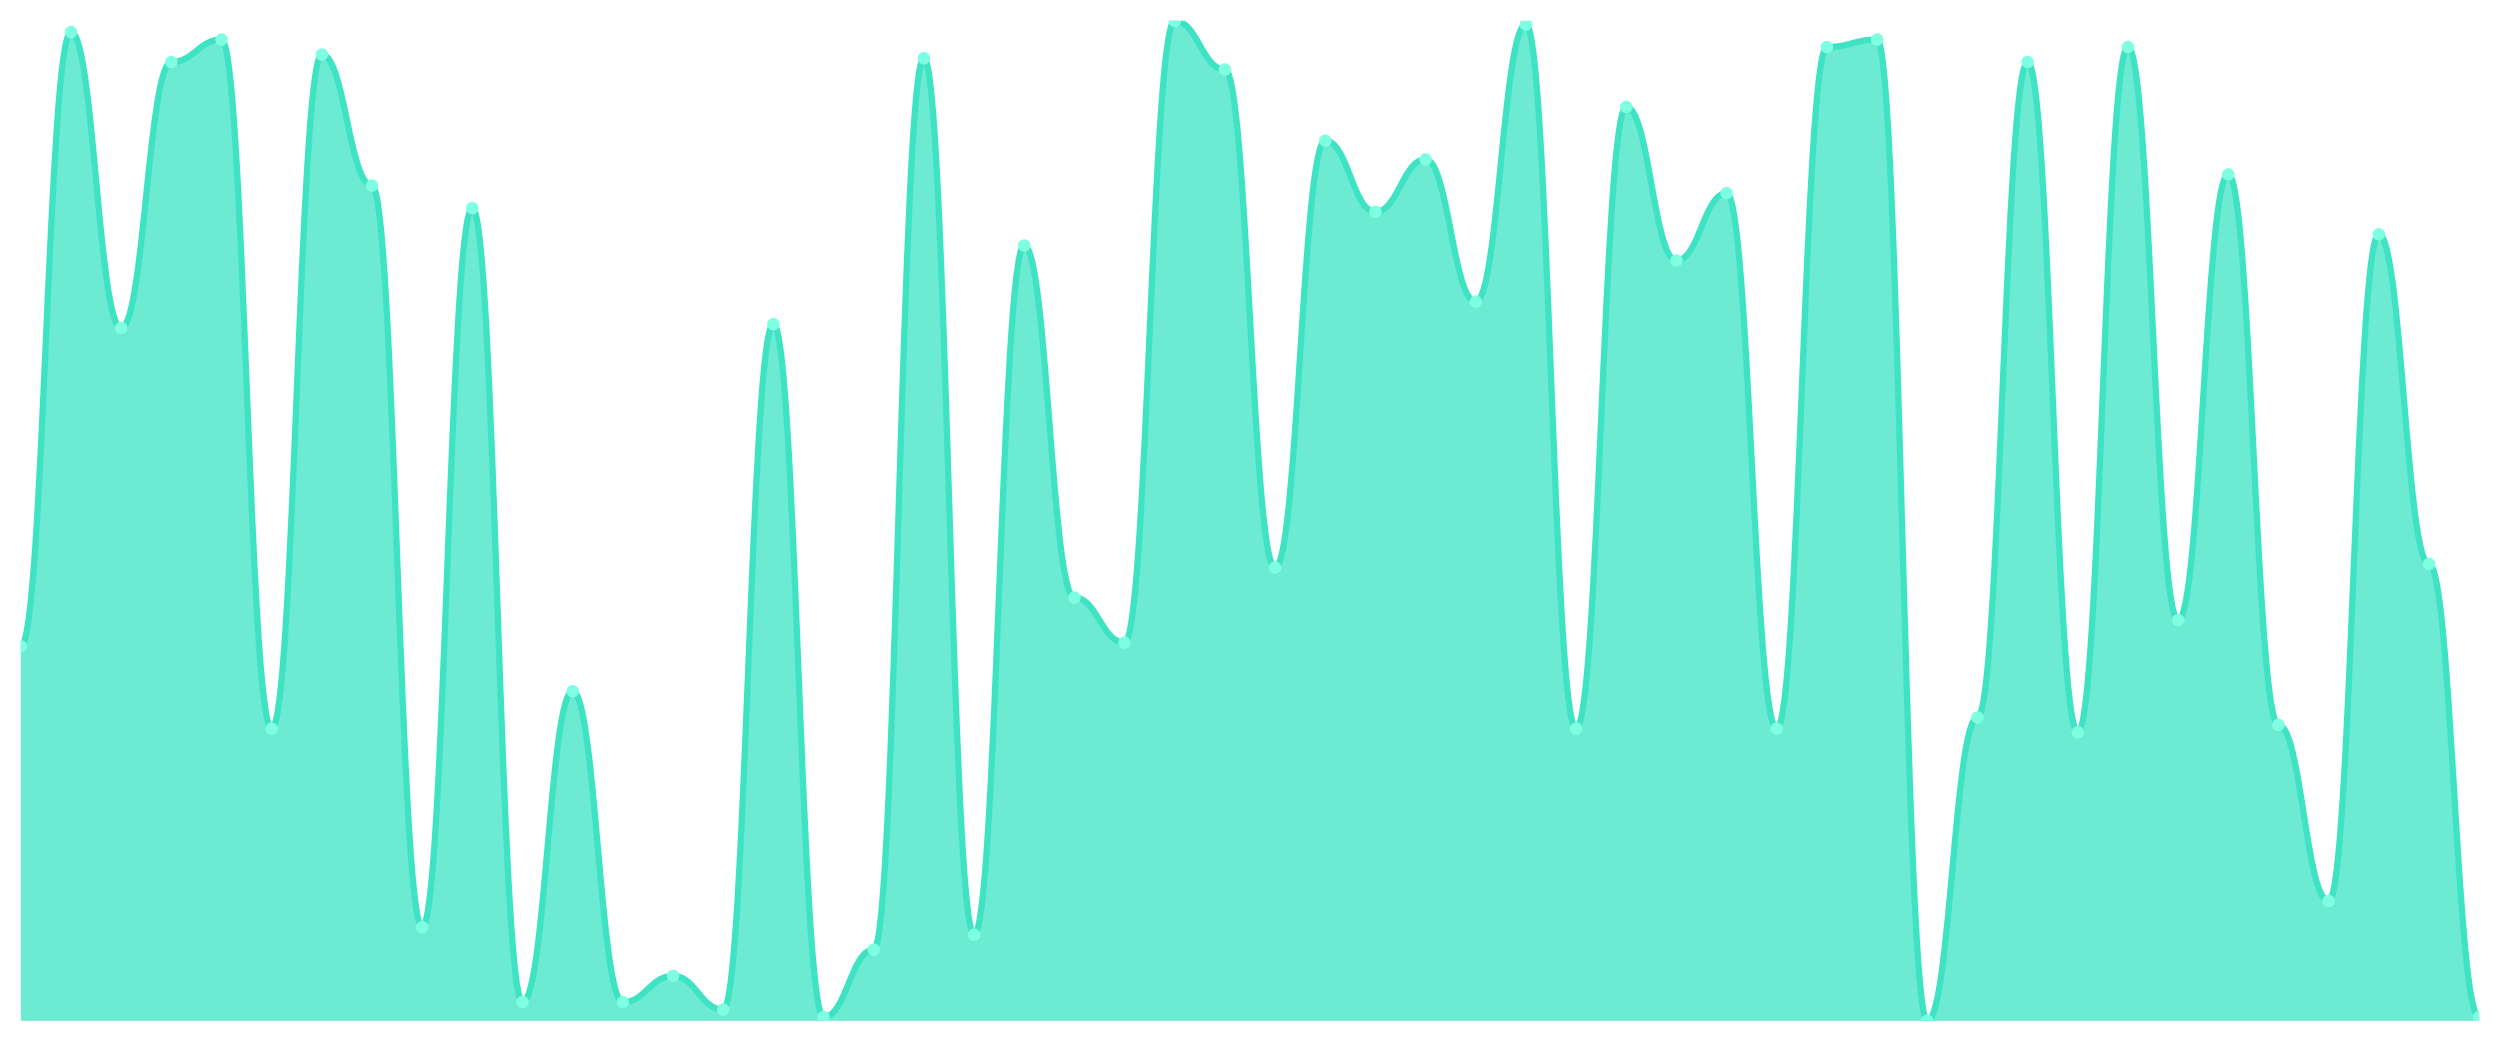
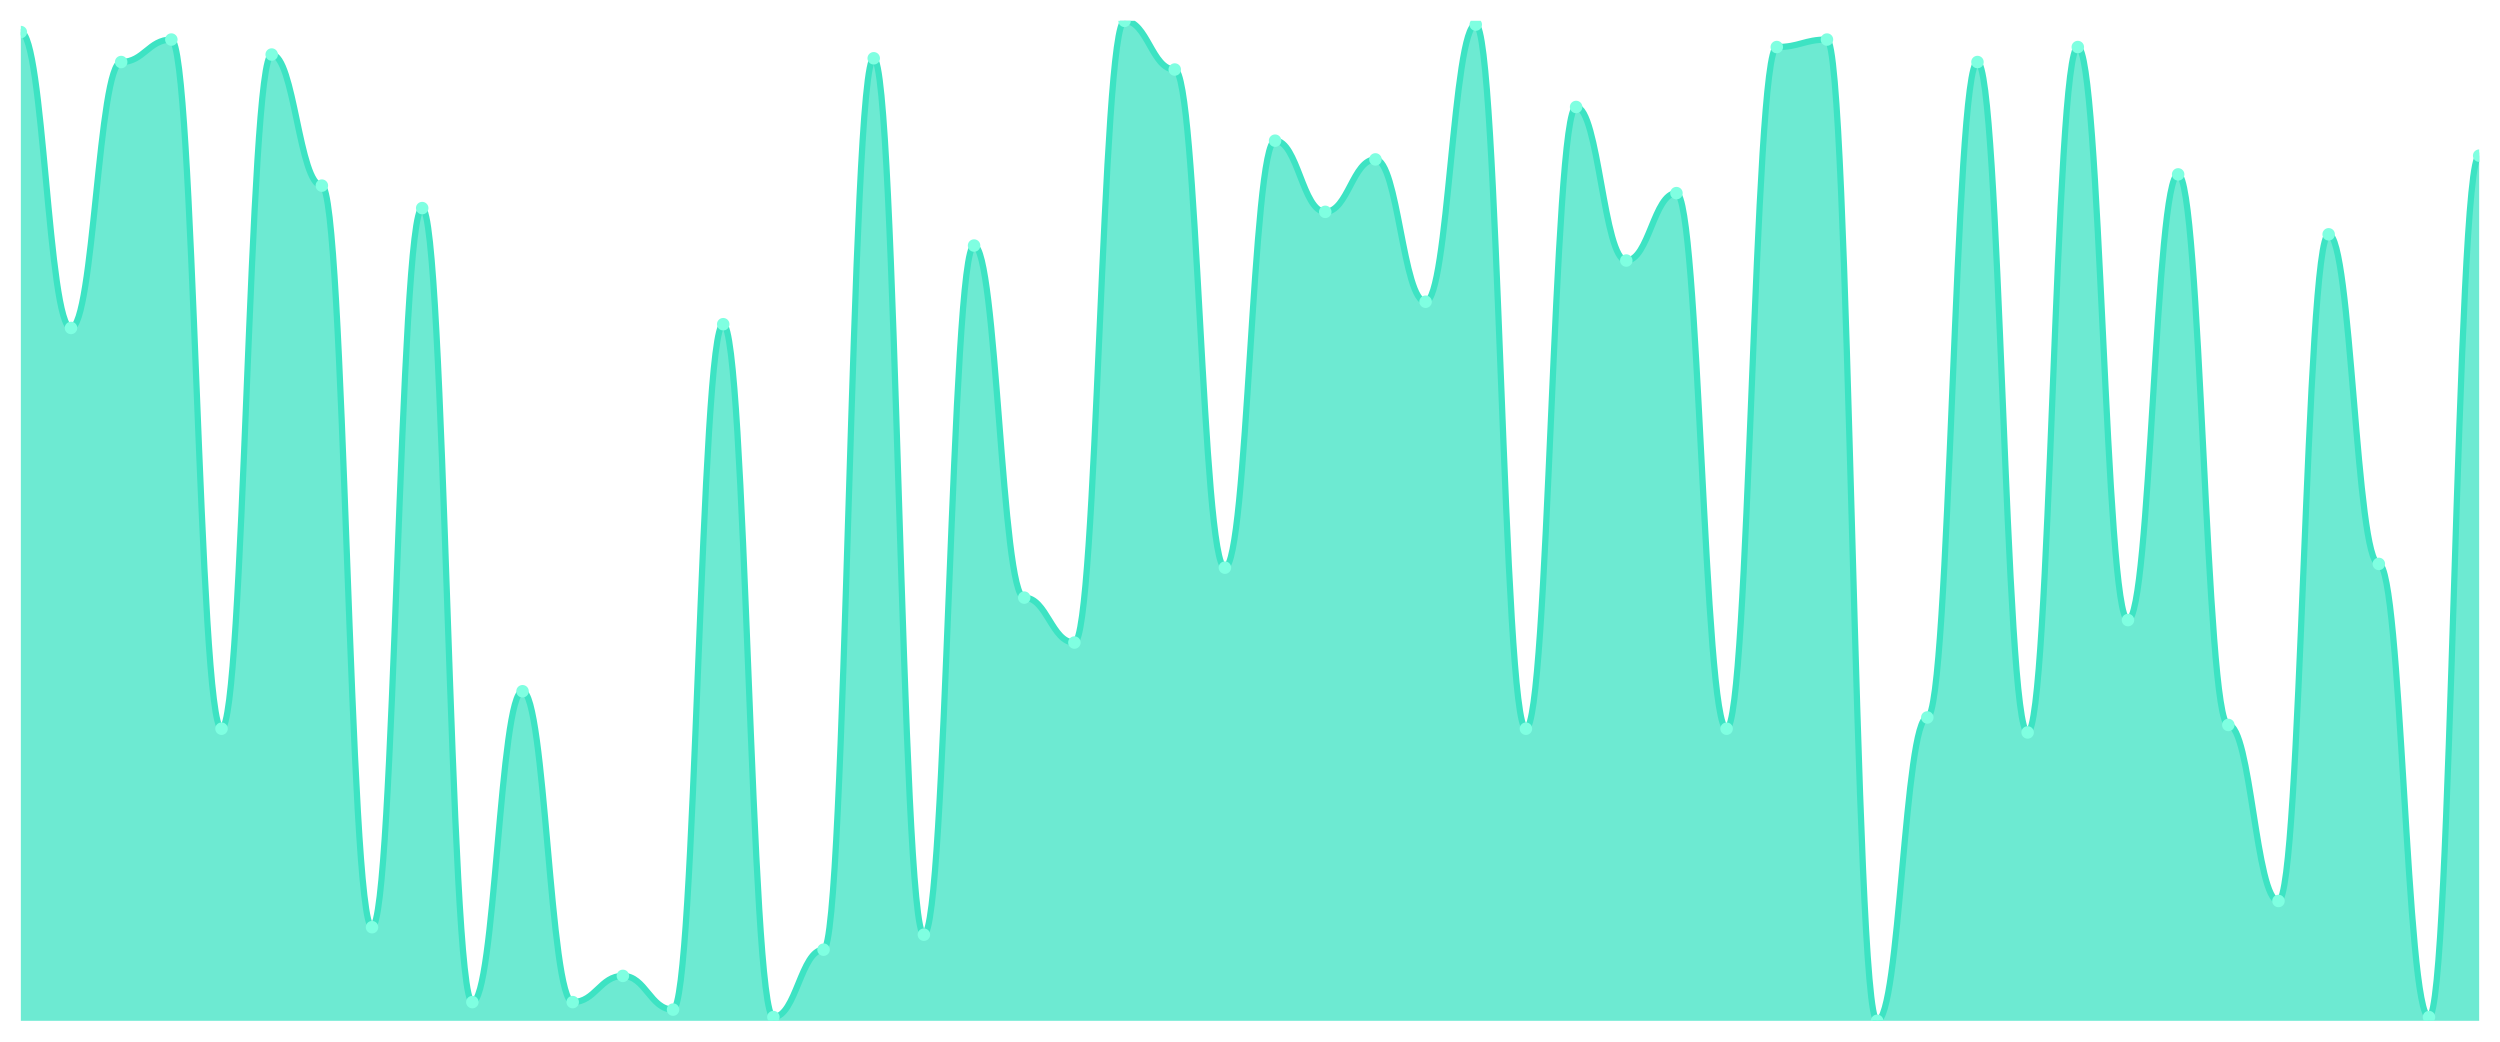
<svg xmlns="http://www.w3.org/2000/svg" viewBox="0 0 1200 500" width="1200" height="500">
  <defs>
    <clipPath id="c">
      <rect x="10" y="10" width="1180" height="480" />
    </clipPath>
  </defs>
  <rect width="1200" height="500" fill="none" />
  <g clip-path="url(#c)">
-     <path d="M 10,490 L 10,310.225 C 20.837,310.225 23.245,15.393 34.082,15.393 C 44.918,15.393 47.327,157.416 58.163,157.416 C 69,157.416 71.408,29.775 82.245,29.775 C 93.082,29.775 95.49,18.989 106.327,18.989 C 117.163,18.989 119.571,349.775 130.408,349.775 C 141.245,349.775 143.653,26.18 154.49,26.18 C 165.327,26.18 167.735,89.101 178.571,89.101 C 189.408,89.101 191.816,445.056 202.653,445.056 C 213.49,445.056 215.898,99.888 226.735,99.888 C 237.571,99.888 239.98,481.011 250.816,481.011 C 261.653,481.011 264.061,331.798 274.898,331.798 C 285.735,331.798 288.143,481.011 298.98,481.011 C 309.816,481.011 312.224,468.427 323.061,468.427 C 333.898,468.427 336.306,484.607 347.143,484.607 C 357.98,484.607 360.388,155.618 371.224,155.618 C 382.061,155.618 384.469,488.202 395.306,488.202 C 406.143,488.202 408.551,455.843 419.388,455.843 C 430.224,455.843 432.633,27.978 443.469,27.978 C 454.306,27.978 456.714,448.652 467.551,448.652 C 478.388,448.652 480.796,117.865 491.633,117.865 C 502.469,117.865 504.878,286.854 515.714,286.854 C 526.551,286.854 528.959,308.427 539.796,308.427 C 550.633,308.427 553.041,10 563.878,10 C 574.714,10 577.122,33.371 587.959,33.371 C 598.796,33.371 601.204,272.472 612.041,272.472 C 622.878,272.472 625.286,67.528 636.122,67.528 C 646.959,67.528 649.367,101.685 660.204,101.685 C 671.041,101.685 673.449,76.517 684.286,76.517 C 695.122,76.517 697.531,144.831 708.367,144.831 C 719.204,144.831 721.612,11.798 732.449,11.798 C 743.286,11.798 745.694,349.775 756.531,349.775 C 767.367,349.775 769.776,51.348 780.612,51.348 C 791.449,51.348 793.857,125.056 804.694,125.056 C 815.531,125.056 817.939,92.697 828.776,92.697 C 839.612,92.697 842.02,349.775 852.857,349.775 C 863.694,349.775 866.102,22.584 876.939,22.584 C 887.776,22.584 890.184,18.989 901.02,18.989 C 911.857,18.989 914.265,490 925.102,490 C 935.939,490 938.347,344.382 949.184,344.382 C 960.02,344.382 962.429,29.775 973.265,29.775 C 984.102,29.775 986.51,351.573 997.347,351.573 C 1008.184,351.573 1010.592,22.584 1021.429,22.584 C 1032.265,22.584 1034.673,297.64 1045.51,297.64 C 1056.347,297.64 1058.755,83.708 1069.592,83.708 C 1080.429,83.708 1082.837,347.978 1093.673,347.978 C 1104.51,347.978 1106.918,432.472 1117.755,432.472 C 1128.592,432.472 1131,112.472 1141.837,112.472 C 1152.673,112.472 1155.082,270.674 1165.918,270.674 C 1176.755,270.674 1179.163,488.202 1190,488.202 L 1190,490 Z" fill="rgba(61,227,195,0.75)" />
-     <path d="M 10,310.225 C 20.837,310.225 23.245,15.393 34.082,15.393 C 44.918,15.393 47.327,157.416 58.163,157.416 C 69,157.416 71.408,29.775 82.245,29.775 C 93.082,29.775 95.49,18.989 106.327,18.989 C 117.163,18.989 119.571,349.775 130.408,349.775 C 141.245,349.775 143.653,26.18 154.49,26.18 C 165.327,26.18 167.735,89.101 178.571,89.101 C 189.408,89.101 191.816,445.056 202.653,445.056 C 213.49,445.056 215.898,99.888 226.735,99.888 C 237.571,99.888 239.98,481.011 250.816,481.011 C 261.653,481.011 264.061,331.798 274.898,331.798 C 285.735,331.798 288.143,481.011 298.98,481.011 C 309.816,481.011 312.224,468.427 323.061,468.427 C 333.898,468.427 336.306,484.607 347.143,484.607 C 357.98,484.607 360.388,155.618 371.224,155.618 C 382.061,155.618 384.469,488.202 395.306,488.202 C 406.143,488.202 408.551,455.843 419.388,455.843 C 430.224,455.843 432.633,27.978 443.469,27.978 C 454.306,27.978 456.714,448.652 467.551,448.652 C 478.388,448.652 480.796,117.865 491.633,117.865 C 502.469,117.865 504.878,286.854 515.714,286.854 C 526.551,286.854 528.959,308.427 539.796,308.427 C 550.633,308.427 553.041,10 563.878,10 C 574.714,10 577.122,33.371 587.959,33.371 C 598.796,33.371 601.204,272.472 612.041,272.472 C 622.878,272.472 625.286,67.528 636.122,67.528 C 646.959,67.528 649.367,101.685 660.204,101.685 C 671.041,101.685 673.449,76.517 684.286,76.517 C 695.122,76.517 697.531,144.831 708.367,144.831 C 719.204,144.831 721.612,11.798 732.449,11.798 C 743.286,11.798 745.694,349.775 756.531,349.775 C 767.367,349.775 769.776,51.348 780.612,51.348 C 791.449,51.348 793.857,125.056 804.694,125.056 C 815.531,125.056 817.939,92.697 828.776,92.697 C 839.612,92.697 842.02,349.775 852.857,349.775 C 863.694,349.775 866.102,22.584 876.939,22.584 C 887.776,22.584 890.184,18.989 901.02,18.989 C 911.857,18.989 914.265,490 925.102,490 C 935.939,490 938.347,344.382 949.184,344.382 C 960.02,344.382 962.429,29.775 973.265,29.775 C 984.102,29.775 986.51,351.573 997.347,351.573 C 1008.184,351.573 1010.592,22.584 1021.429,22.584 C 1032.265,22.584 1034.673,297.64 1045.51,297.64 C 1056.347,297.64 1058.755,83.708 1069.592,83.708 C 1080.429,83.708 1082.837,347.978 1093.673,347.978 C 1104.51,347.978 1106.918,432.472 1117.755,432.472 C 1128.592,432.472 1131,112.472 1141.837,112.472 C 1152.673,112.472 1155.082,270.674 1165.918,270.674 C 1176.755,270.674 1179.163,488.202 1190,488.202" fill="none" stroke="#3de3c3" stroke-width="3" stroke-linecap="round" stroke-linejoin="round" />
-     <circle cx="10" cy="310.225" r="3" fill="#7fffe1" />
-     <circle cx="34.082" cy="15.393" r="3" fill="#7fffe1" />
-     <circle cx="58.163" cy="157.416" r="3" fill="#7fffe1" />
-     <circle cx="82.245" cy="29.775" r="3" fill="#7fffe1" />
-     <circle cx="106.327" cy="18.989" r="3" fill="#7fffe1" />
-     <circle cx="130.408" cy="349.775" r="3" fill="#7fffe1" />
-     <circle cx="154.49" cy="26.18" r="3" fill="#7fffe1" />
-     <circle cx="178.571" cy="89.101" r="3" fill="#7fffe1" />
-     <circle cx="202.653" cy="445.056" r="3" fill="#7fffe1" />
-     <circle cx="226.735" cy="99.888" r="3" fill="#7fffe1" />
-     <circle cx="250.816" cy="481.011" r="3" fill="#7fffe1" />
-     <circle cx="274.898" cy="331.798" r="3" fill="#7fffe1" />
-     <circle cx="298.98" cy="481.011" r="3" fill="#7fffe1" />
-     <circle cx="323.061" cy="468.427" r="3" fill="#7fffe1" />
-     <circle cx="347.143" cy="484.607" r="3" fill="#7fffe1" />
-     <circle cx="371.224" cy="155.618" r="3" fill="#7fffe1" />
-     <circle cx="395.306" cy="488.202" r="3" fill="#7fffe1" />
-     <circle cx="419.388" cy="455.843" r="3" fill="#7fffe1" />
-     <circle cx="443.469" cy="27.978" r="3" fill="#7fffe1" />
-     <circle cx="467.551" cy="448.652" r="3" fill="#7fffe1" />
-     <circle cx="491.633" cy="117.865" r="3" fill="#7fffe1" />
-     <circle cx="515.714" cy="286.854" r="3" fill="#7fffe1" />
-     <circle cx="539.796" cy="308.427" r="3" fill="#7fffe1" />
-     <circle cx="563.878" cy="10" r="3" fill="#7fffe1" />
-     <circle cx="587.959" cy="33.371" r="3" fill="#7fffe1" />
-     <circle cx="612.041" cy="272.472" r="3" fill="#7fffe1" />
-     <circle cx="636.122" cy="67.528" r="3" fill="#7fffe1" />
-     <circle cx="660.204" cy="101.685" r="3" fill="#7fffe1" />
-     <circle cx="684.286" cy="76.517" r="3" fill="#7fffe1" />
-     <circle cx="708.367" cy="144.831" r="3" fill="#7fffe1" />
-     <circle cx="732.449" cy="11.798" r="3" fill="#7fffe1" />
-     <circle cx="756.531" cy="349.775" r="3" fill="#7fffe1" />
-     <circle cx="780.612" cy="51.348" r="3" fill="#7fffe1" />
-     <circle cx="804.694" cy="125.056" r="3" fill="#7fffe1" />
-     <circle cx="828.776" cy="92.697" r="3" fill="#7fffe1" />
-     <circle cx="852.857" cy="349.775" r="3" fill="#7fffe1" />
-     <circle cx="876.939" cy="22.584" r="3" fill="#7fffe1" />
-     <circle cx="901.02" cy="18.989" r="3" fill="#7fffe1" />
-     <circle cx="925.102" cy="490" r="3" fill="#7fffe1" />
-     <circle cx="949.184" cy="344.382" r="3" fill="#7fffe1" />
-     <circle cx="973.265" cy="29.775" r="3" fill="#7fffe1" />
-     <circle cx="997.347" cy="351.573" r="3" fill="#7fffe1" />
-     <circle cx="1021.429" cy="22.584" r="3" fill="#7fffe1" />
-     <circle cx="1045.51" cy="297.64" r="3" fill="#7fffe1" />
-     <circle cx="1069.592" cy="83.708" r="3" fill="#7fffe1" />
-     <circle cx="1093.673" cy="347.978" r="3" fill="#7fffe1" />
-     <circle cx="1117.755" cy="432.472" r="3" fill="#7fffe1" />
-     <circle cx="1141.837" cy="112.472" r="3" fill="#7fffe1" />
-     <circle cx="1165.918" cy="270.674" r="3" fill="#7fffe1" />
-     <circle cx="1190" cy="488.202" r="3" fill="#7fffe1" />
+     <path d="M 10,490 L 10,15.393 C 20.837,15.393 23.245,157.416 34.082,157.416 C 44.918,157.416 47.327,29.775 58.163,29.775 C 69,29.775 71.408,18.989 82.245,18.989 C 93.082,18.989 95.49,349.775 106.327,349.775 C 117.163,349.775 119.571,26.18 130.408,26.18 C 141.245,26.18 143.653,89.101 154.49,89.101 C 165.327,89.101 167.735,445.056 178.571,445.056 C 189.408,445.056 191.816,99.888 202.653,99.888 C 213.49,99.888 215.898,481.011 226.735,481.011 C 237.571,481.011 239.98,331.798 250.816,331.798 C 261.653,331.798 264.061,481.011 274.898,481.011 C 285.735,481.011 288.143,468.427 298.98,468.427 C 309.816,468.427 312.224,484.607 323.061,484.607 C 333.898,484.607 336.306,155.618 347.143,155.618 C 357.98,155.618 360.388,488.202 371.224,488.202 C 382.061,488.202 384.469,455.843 395.306,455.843 C 406.143,455.843 408.551,27.978 419.388,27.978 C 430.224,27.978 432.633,448.652 443.469,448.652 C 454.306,448.652 456.714,117.865 467.551,117.865 C 478.388,117.865 480.796,286.854 491.633,286.854 C 502.469,286.854 504.878,308.427 515.714,308.427 C 526.551,308.427 528.959,10 539.796,10 C 550.633,10 553.041,33.371 563.878,33.371 C 574.714,33.371 577.122,272.472 587.959,272.472 C 598.796,272.472 601.204,67.528 612.041,67.528 C 622.878,67.528 625.286,101.685 636.122,101.685 C 646.959,101.685 649.367,76.517 660.204,76.517 C 671.041,76.517 673.449,144.831 684.286,144.831 C 695.122,144.831 697.531,11.798 708.367,11.798 C 719.204,11.798 721.612,349.775 732.449,349.775 C 743.286,349.775 745.694,51.348 756.531,51.348 C 767.367,51.348 769.776,125.056 780.612,125.056 C 791.449,125.056 793.857,92.697 804.694,92.697 C 815.531,92.697 817.939,349.775 828.776,349.775 C 839.612,349.775 842.02,22.584 852.857,22.584 C 863.694,22.584 866.102,18.989 876.939,18.989 C 887.776,18.989 890.184,490 901.02,490 C 911.857,490 914.265,344.382 925.102,344.382 C 935.939,344.382 938.347,29.775 949.184,29.775 C 960.02,29.775 962.429,351.573 973.265,351.573 C 984.102,351.573 986.51,22.584 997.347,22.584 C 1008.184,22.584 1010.592,297.64 1021.429,297.64 C 1032.265,297.64 1034.673,83.708 1045.51,83.708 C 1056.347,83.708 1058.755,347.978 1069.592,347.978 C 1080.429,347.978 1082.837,432.472 1093.673,432.472 C 1104.51,432.472 1106.918,112.472 1117.755,112.472 C 1128.592,112.472 1131,270.674 1141.837,270.674 C 1152.673,270.674 1155.082,488.202 1165.918,488.202 C 1176.755,488.202 1179.163,74.719 1190,74.719 L 1190,490 Z" fill="rgba(61,227,195,0.75)" />
+     <path d="M 10,15.393 C 20.837,15.393 23.245,157.416 34.082,157.416 C 44.918,157.416 47.327,29.775 58.163,29.775 C 69,29.775 71.408,18.989 82.245,18.989 C 93.082,18.989 95.49,349.775 106.327,349.775 C 117.163,349.775 119.571,26.18 130.408,26.18 C 141.245,26.18 143.653,89.101 154.49,89.101 C 165.327,89.101 167.735,445.056 178.571,445.056 C 189.408,445.056 191.816,99.888 202.653,99.888 C 213.49,99.888 215.898,481.011 226.735,481.011 C 237.571,481.011 239.98,331.798 250.816,331.798 C 261.653,331.798 264.061,481.011 274.898,481.011 C 285.735,481.011 288.143,468.427 298.98,468.427 C 309.816,468.427 312.224,484.607 323.061,484.607 C 333.898,484.607 336.306,155.618 347.143,155.618 C 357.98,155.618 360.388,488.202 371.224,488.202 C 382.061,488.202 384.469,455.843 395.306,455.843 C 406.143,455.843 408.551,27.978 419.388,27.978 C 430.224,27.978 432.633,448.652 443.469,448.652 C 454.306,448.652 456.714,117.865 467.551,117.865 C 478.388,117.865 480.796,286.854 491.633,286.854 C 502.469,286.854 504.878,308.427 515.714,308.427 C 526.551,308.427 528.959,10 539.796,10 C 550.633,10 553.041,33.371 563.878,33.371 C 574.714,33.371 577.122,272.472 587.959,272.472 C 598.796,272.472 601.204,67.528 612.041,67.528 C 622.878,67.528 625.286,101.685 636.122,101.685 C 646.959,101.685 649.367,76.517 660.204,76.517 C 671.041,76.517 673.449,144.831 684.286,144.831 C 695.122,144.831 697.531,11.798 708.367,11.798 C 719.204,11.798 721.612,349.775 732.449,349.775 C 743.286,349.775 745.694,51.348 756.531,51.348 C 767.367,51.348 769.776,125.056 780.612,125.056 C 791.449,125.056 793.857,92.697 804.694,92.697 C 815.531,92.697 817.939,349.775 828.776,349.775 C 839.612,349.775 842.02,22.584 852.857,22.584 C 863.694,22.584 866.102,18.989 876.939,18.989 C 887.776,18.989 890.184,490 901.02,490 C 911.857,490 914.265,344.382 925.102,344.382 C 935.939,344.382 938.347,29.775 949.184,29.775 C 960.02,29.775 962.429,351.573 973.265,351.573 C 984.102,351.573 986.51,22.584 997.347,22.584 C 1008.184,22.584 1010.592,297.64 1021.429,297.64 C 1032.265,297.64 1034.673,83.708 1045.51,83.708 C 1056.347,83.708 1058.755,347.978 1069.592,347.978 C 1080.429,347.978 1082.837,432.472 1093.673,432.472 C 1104.51,432.472 1106.918,112.472 1117.755,112.472 C 1128.592,112.472 1131,270.674 1141.837,270.674 C 1152.673,270.674 1155.082,488.202 1165.918,488.202 C 1176.755,488.202 1179.163,74.719 1190,74.719" fill="none" stroke="#3de3c3" stroke-width="3" stroke-linecap="round" stroke-linejoin="round" />
+     <circle cx="10" cy="15.393" r="3" fill="#7fffe1" />
+     <circle cx="34.082" cy="157.416" r="3" fill="#7fffe1" />
+     <circle cx="58.163" cy="29.775" r="3" fill="#7fffe1" />
+     <circle cx="82.245" cy="18.989" r="3" fill="#7fffe1" />
+     <circle cx="106.327" cy="349.775" r="3" fill="#7fffe1" />
+     <circle cx="130.408" cy="26.18" r="3" fill="#7fffe1" />
+     <circle cx="154.49" cy="89.101" r="3" fill="#7fffe1" />
+     <circle cx="178.571" cy="445.056" r="3" fill="#7fffe1" />
+     <circle cx="202.653" cy="99.888" r="3" fill="#7fffe1" />
+     <circle cx="226.735" cy="481.011" r="3" fill="#7fffe1" />
+     <circle cx="250.816" cy="331.798" r="3" fill="#7fffe1" />
+     <circle cx="274.898" cy="481.011" r="3" fill="#7fffe1" />
+     <circle cx="298.98" cy="468.427" r="3" fill="#7fffe1" />
+     <circle cx="323.061" cy="484.607" r="3" fill="#7fffe1" />
+     <circle cx="347.143" cy="155.618" r="3" fill="#7fffe1" />
+     <circle cx="371.224" cy="488.202" r="3" fill="#7fffe1" />
+     <circle cx="395.306" cy="455.843" r="3" fill="#7fffe1" />
+     <circle cx="419.388" cy="27.978" r="3" fill="#7fffe1" />
+     <circle cx="443.469" cy="448.652" r="3" fill="#7fffe1" />
+     <circle cx="467.551" cy="117.865" r="3" fill="#7fffe1" />
+     <circle cx="491.633" cy="286.854" r="3" fill="#7fffe1" />
+     <circle cx="515.714" cy="308.427" r="3" fill="#7fffe1" />
+     <circle cx="539.796" cy="10" r="3" fill="#7fffe1" />
+     <circle cx="563.878" cy="33.371" r="3" fill="#7fffe1" />
+     <circle cx="587.959" cy="272.472" r="3" fill="#7fffe1" />
+     <circle cx="612.041" cy="67.528" r="3" fill="#7fffe1" />
+     <circle cx="636.122" cy="101.685" r="3" fill="#7fffe1" />
+     <circle cx="660.204" cy="76.517" r="3" fill="#7fffe1" />
+     <circle cx="684.286" cy="144.831" r="3" fill="#7fffe1" />
+     <circle cx="708.367" cy="11.798" r="3" fill="#7fffe1" />
+     <circle cx="732.449" cy="349.775" r="3" fill="#7fffe1" />
+     <circle cx="756.531" cy="51.348" r="3" fill="#7fffe1" />
+     <circle cx="780.612" cy="125.056" r="3" fill="#7fffe1" />
+     <circle cx="804.694" cy="92.697" r="3" fill="#7fffe1" />
+     <circle cx="828.776" cy="349.775" r="3" fill="#7fffe1" />
+     <circle cx="852.857" cy="22.584" r="3" fill="#7fffe1" />
+     <circle cx="876.939" cy="18.989" r="3" fill="#7fffe1" />
+     <circle cx="901.02" cy="490" r="3" fill="#7fffe1" />
+     <circle cx="925.102" cy="344.382" r="3" fill="#7fffe1" />
+     <circle cx="949.184" cy="29.775" r="3" fill="#7fffe1" />
+     <circle cx="973.265" cy="351.573" r="3" fill="#7fffe1" />
+     <circle cx="997.347" cy="22.584" r="3" fill="#7fffe1" />
+     <circle cx="1021.429" cy="297.64" r="3" fill="#7fffe1" />
+     <circle cx="1045.51" cy="83.708" r="3" fill="#7fffe1" />
+     <circle cx="1069.592" cy="347.978" r="3" fill="#7fffe1" />
+     <circle cx="1093.673" cy="432.472" r="3" fill="#7fffe1" />
+     <circle cx="1117.755" cy="112.472" r="3" fill="#7fffe1" />
+     <circle cx="1141.837" cy="270.674" r="3" fill="#7fffe1" />
+     <circle cx="1165.918" cy="488.202" r="3" fill="#7fffe1" />
+     <circle cx="1190" cy="74.719" r="3" fill="#7fffe1" />
  </g>
</svg>
